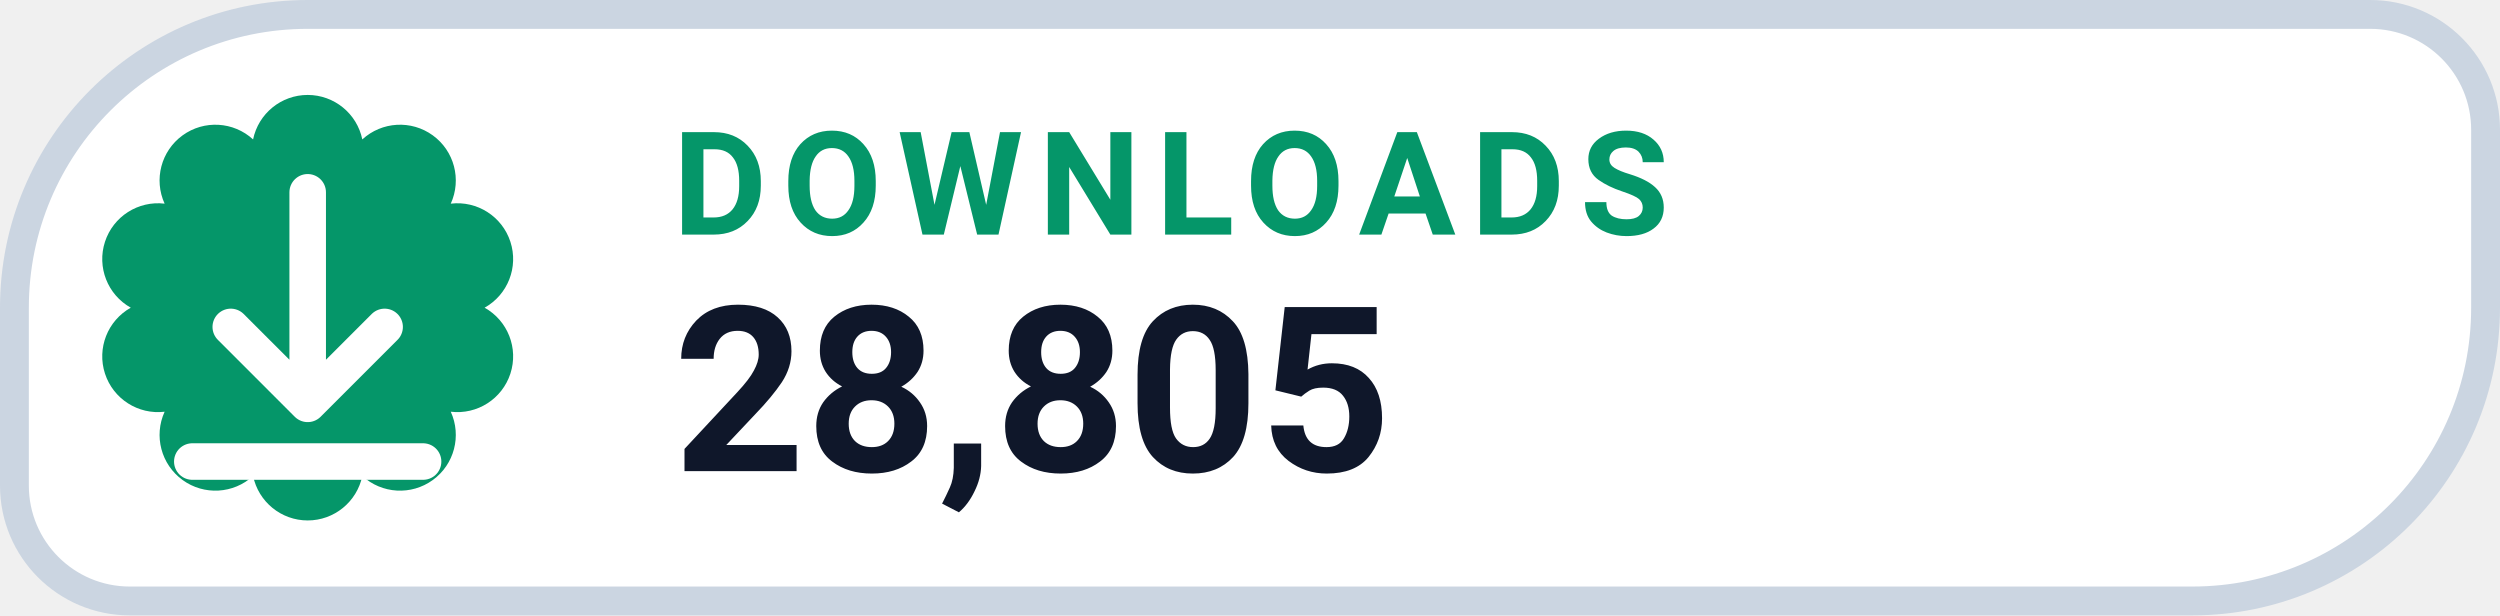
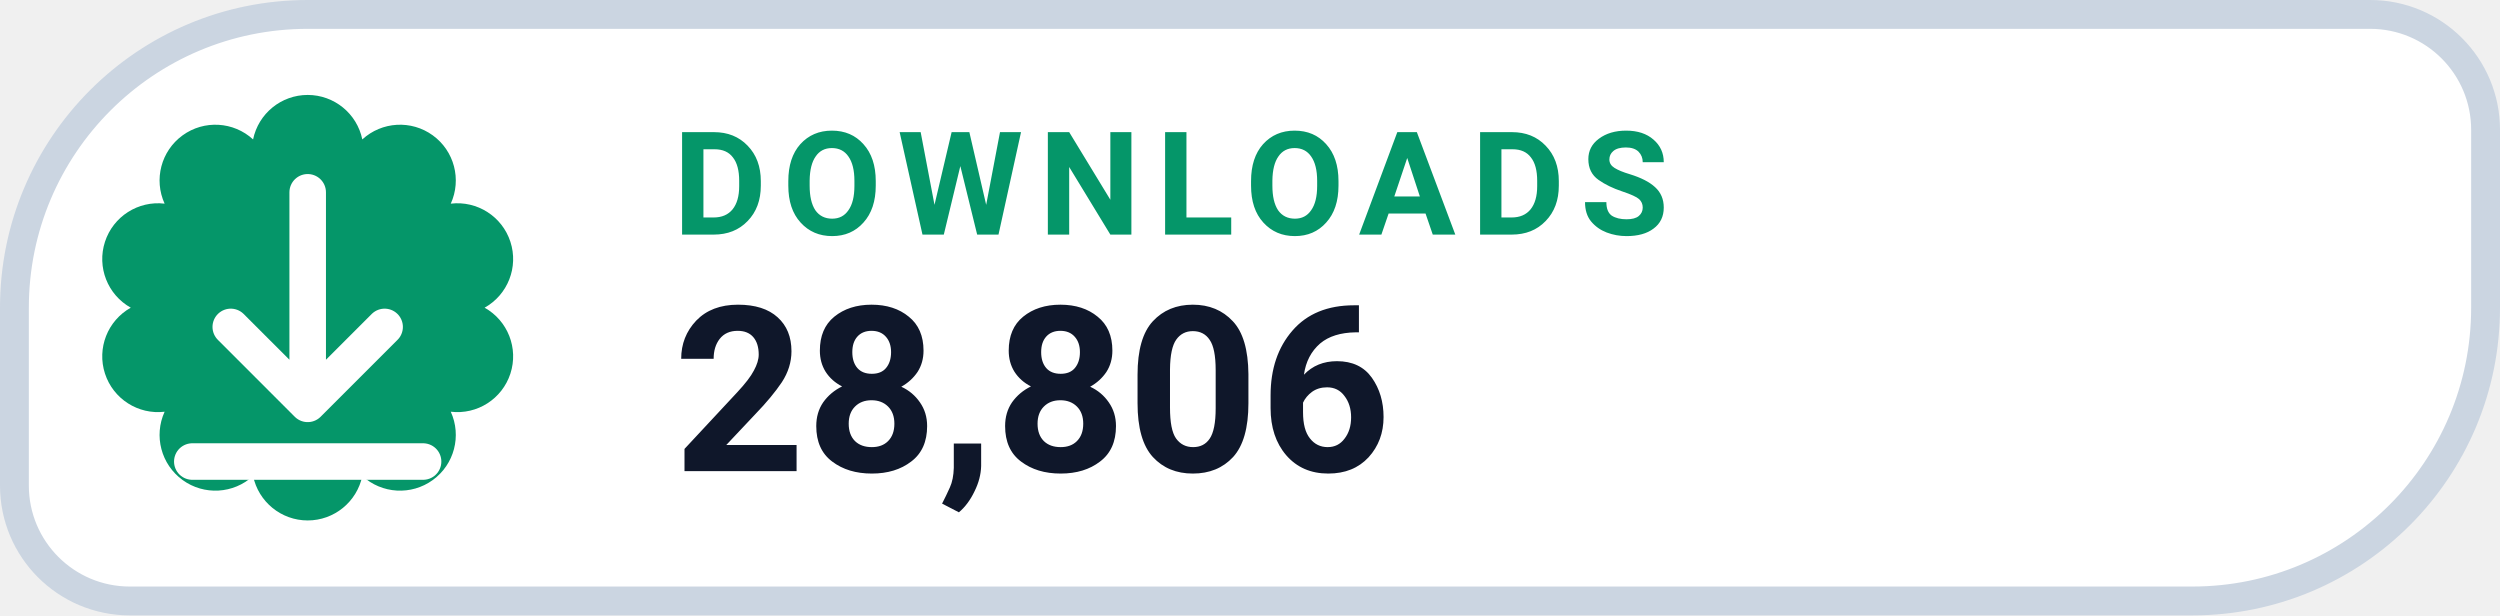
- <svg xmlns="http://www.w3.org/2000/svg" width="130" height="32" viewBox="0 0 130 32" role="img" aria-label="DOWNLOADS 28,805">
+ <svg xmlns="http://www.w3.org/2000/svg" width="130" height="32" viewBox="0 0 130 32" role="img" aria-label="DOWNLOADS 28,806">
  <path d="M 16.00 0.75 H 123.25 A 6.00 6.00 0 0 1 129.25 6.75 V 16.00 A 15.25 15.25 0 0 1 114.00 31.25 H 6.75 A 6.00 6.00 0 0 1 0.75 25.25 V 16.00 A 15.25 15.25 0 0 1 16.00 0.75 Z" fill="#FFFFFF" stroke="#CBD5E1" stroke-width="1.5" />
  <path d="M 13.16 7.25 A 2.90 2.90 0 0 1 18.84 7.25 A 2.90 2.90 0 0 1 23.44 10.59 A 2.90 2.90 0 0 1 25.20 16.00 A 2.90 2.90 0 0 1 23.44 21.41 A 2.90 2.90 0 0 1 18.84 24.75 A 2.90 2.90 0 0 1 13.16 24.75 A 2.90 2.90 0 0 1 8.56 21.41 A 2.90 2.90 0 0 1 6.80 16.00 A 2.90 2.90 0 0 1 8.56 10.59 A 2.90 2.90 0 0 1 13.16 7.25 Z" fill="#059669" />
  <g transform="translate(16 16)" style="color:#FFFFFF;">
    <path d="M0 -6 v11 m0 0 l4 -4 m-4 4 l-4 -4 M-6 8 h12" fill="none" stroke="currentColor" stroke-width="1.9" stroke-linecap="round" stroke-linejoin="round" />
  </g>
  <text x="35" y="12.2" fill="#059669" font-family="-apple-system,BlinkMacSystemFont,'Segoe UI',Roboto,Helvetica,Arial,sans-serif" font-size="7.5" font-weight="700" letter-spacing=".8">DOWNLOADS</text>
-   <text x="35" y="24.5" fill="#0F172A" font-family="-apple-system,BlinkMacSystemFont,'Segoe UI',Roboto,Helvetica,Arial,sans-serif" font-size="12" font-weight="750">28,805</text>
+   <text x="35" y="24.5" fill="#0F172A" font-family="-apple-system,BlinkMacSystemFont,'Segoe UI',Roboto,Helvetica,Arial,sans-serif" font-size="12" font-weight="750">28,806</text>
</svg>
